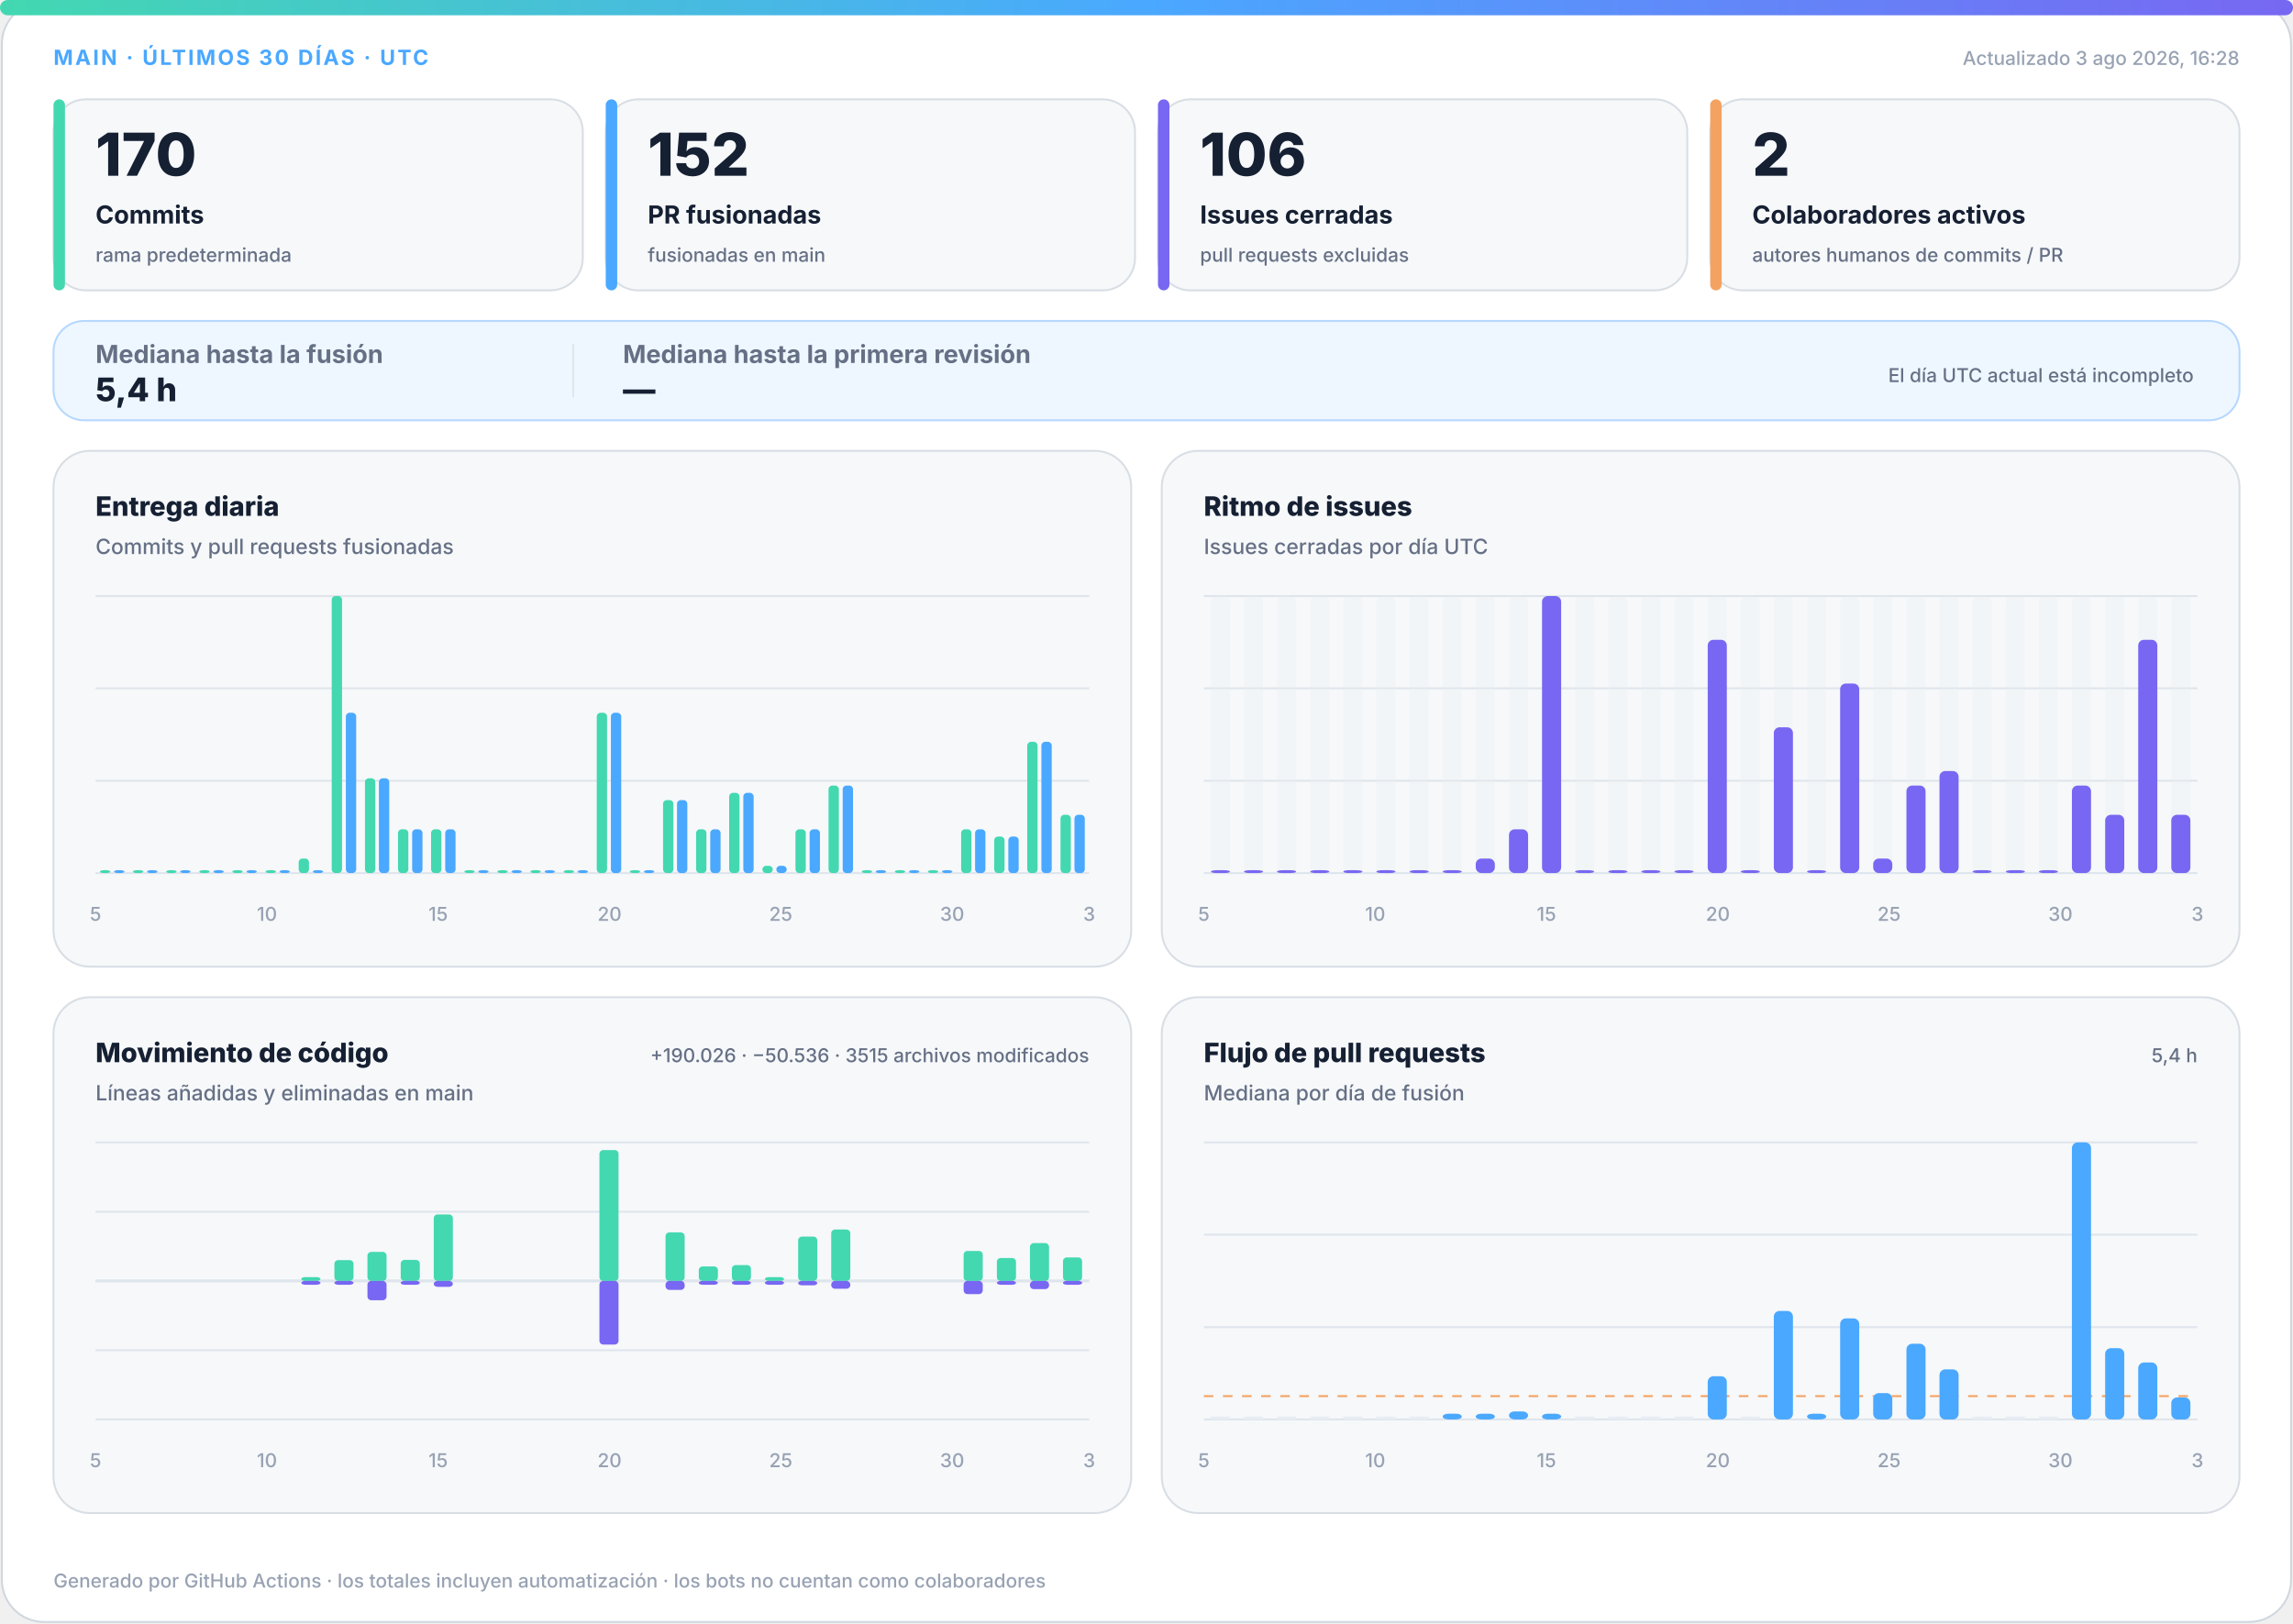
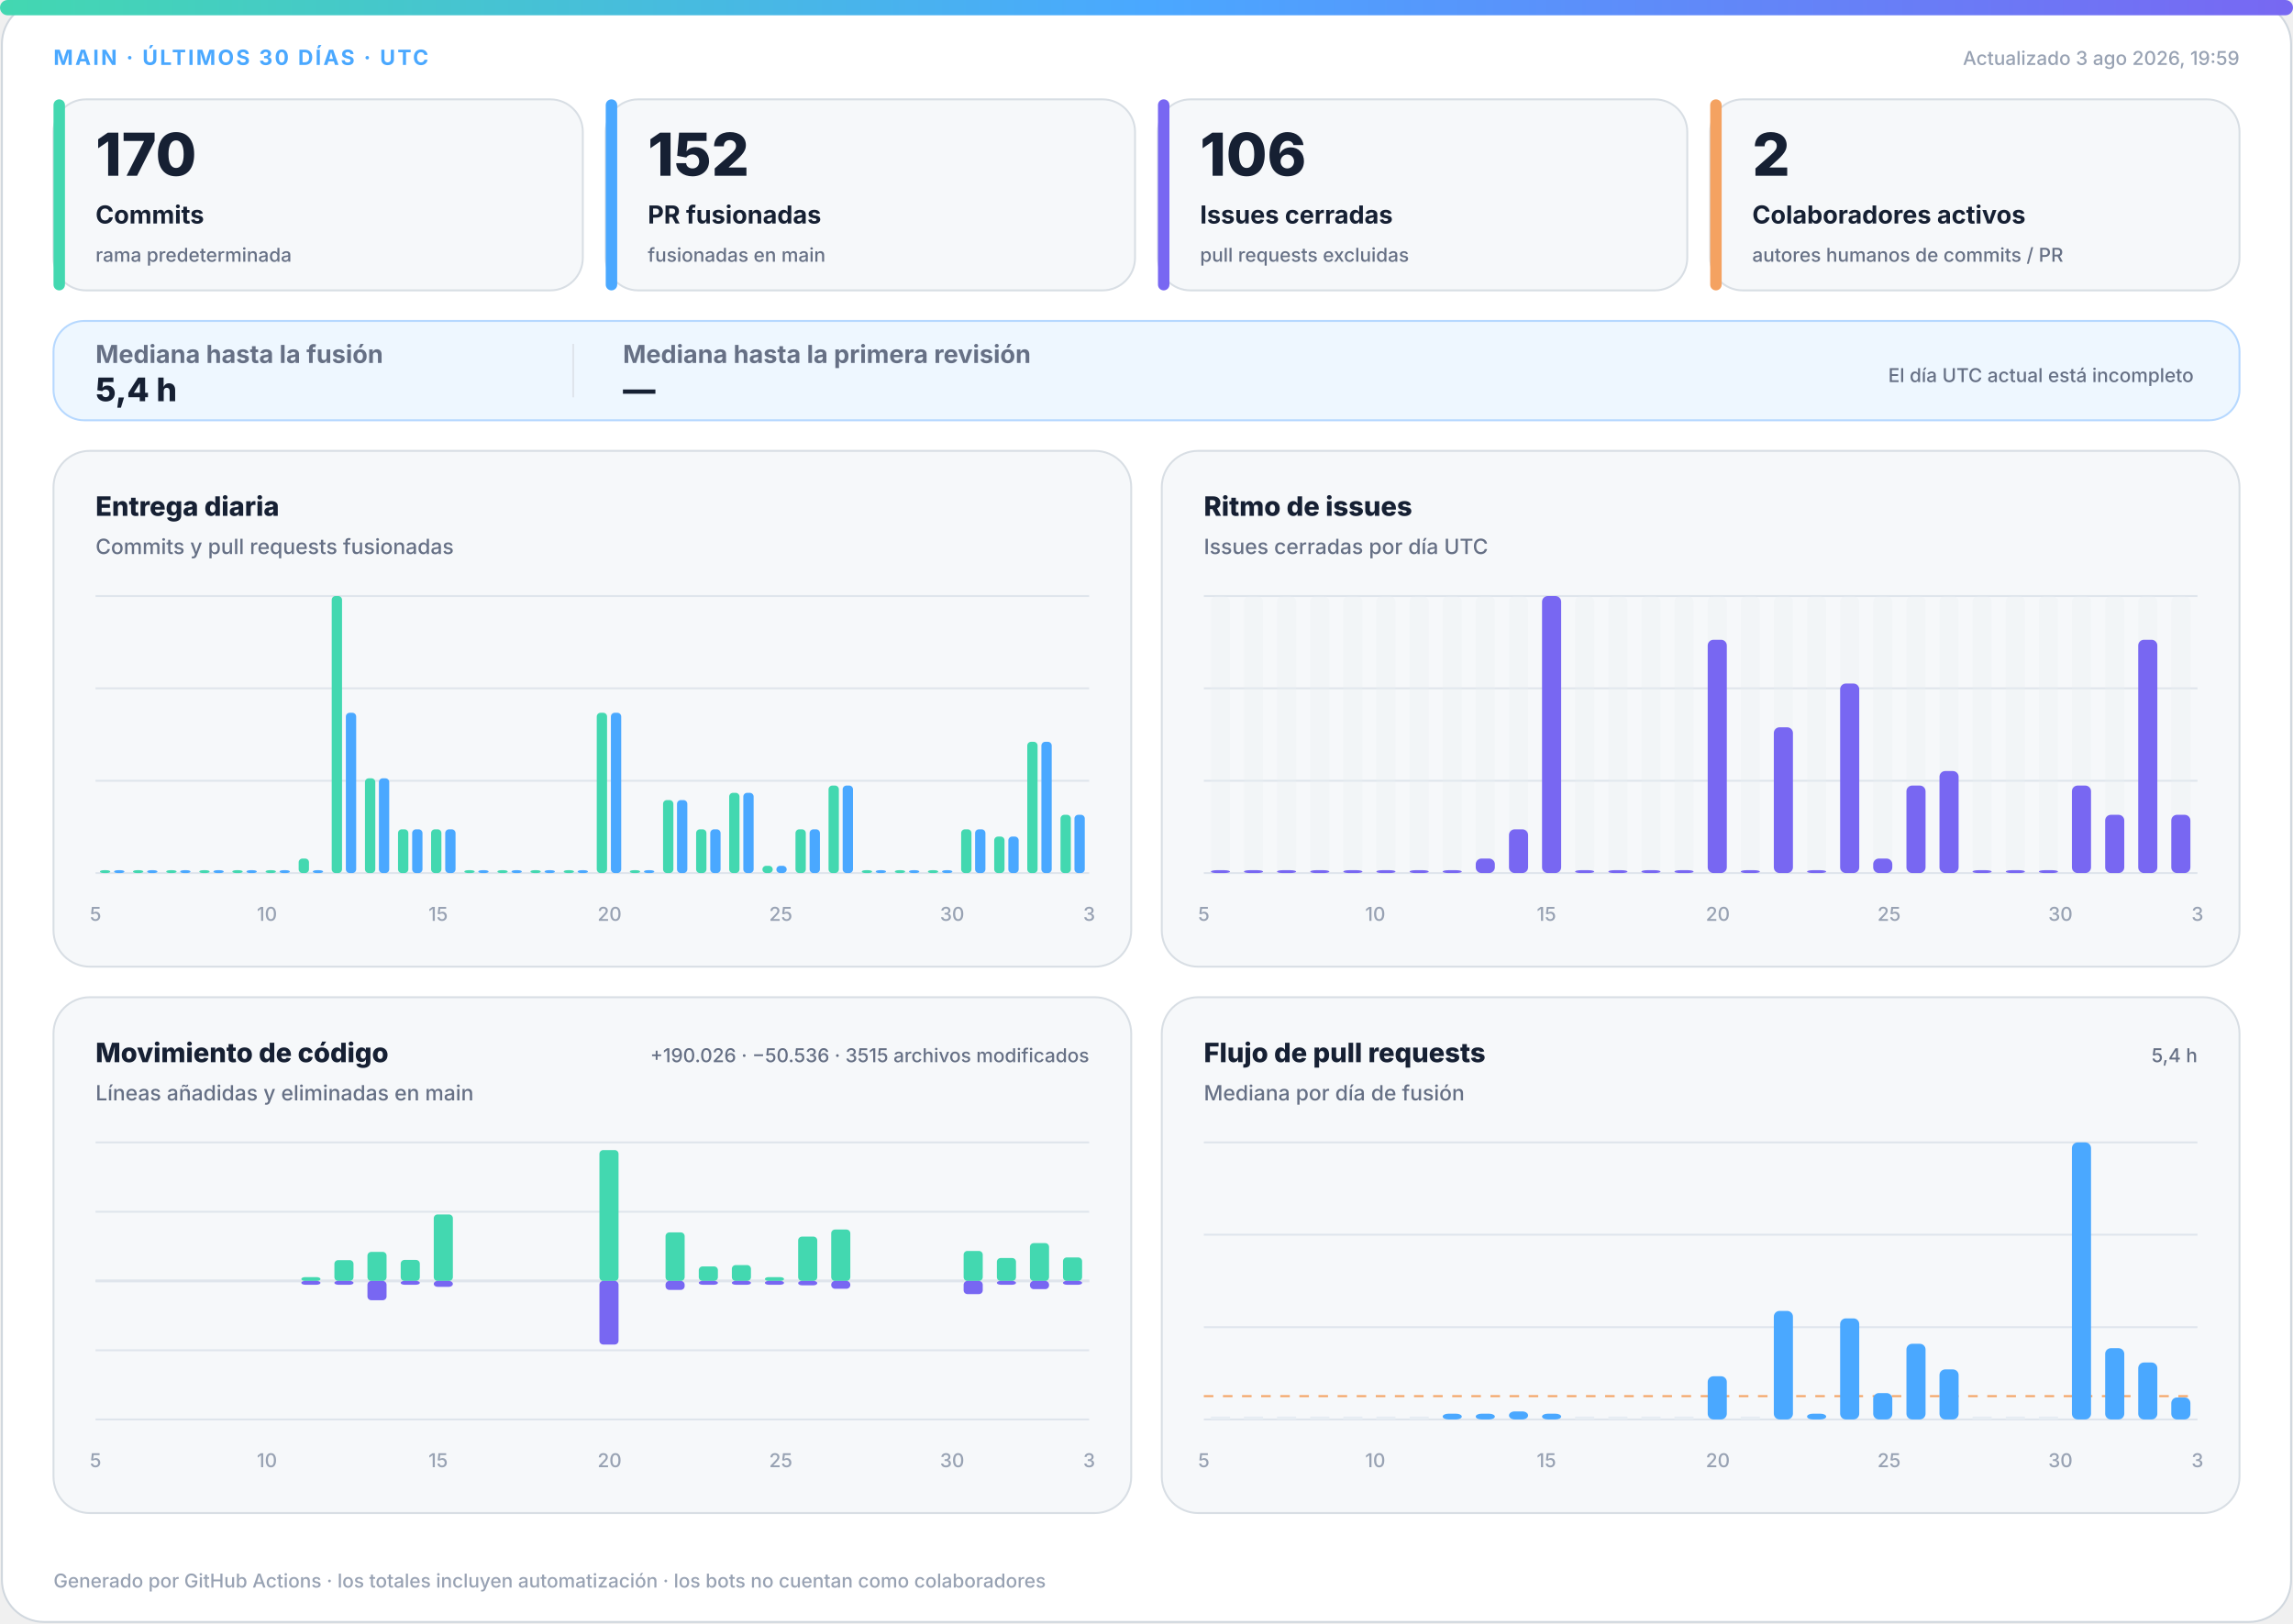
<svg xmlns="http://www.w3.org/2000/svg" width="1200" height="850" viewBox="0 0 1200 850" role="img" aria-labelledby="title desc">
  <defs>
    <linearGradient id="accent" x1="0" y1="0" x2="1" y2="0">
      <stop offset="0%" stop-color="#43d8b0" />
      <stop offset="50%" stop-color="#4aa8ff" />
      <stop offset="100%" stop-color="#7867f2" />
    </linearGradient>
    <linearGradient id="soft" x1="0" y1="0" x2="1" y2="1">
      <stop offset="0%" stop-color="#43d8b0" stop-opacity=".18" />
      <stop offset="100%" stop-color="#7867f2" stop-opacity=".12" />
    </linearGradient>
  </defs>
  <style>
.bg{fill:#fff;stroke:#d0d7de}.surface{fill:#f6f8fa;stroke:#d8dee4}.strong{fill:#eef7ff;stroke:#b6d8ff}.ink{fill:#162033}.muted{fill:#667085}.faint{fill:#98a2b3}.grid{stroke:#dfe5ec}.track{fill:#e7edf3}
.meta{font:750 11px -apple-system,BlinkMacSystemFont,"Segoe UI",sans-serif;letter-spacing:1.1px}.value{font:820 31px -apple-system,BlinkMacSystemFont,"Segoe UI",sans-serif}.label{font:720 13px -apple-system,BlinkMacSystemFont,"Segoe UI",sans-serif}.scope{font:520 10px -apple-system,BlinkMacSystemFont,"Segoe UI",sans-serif}.chart-title{font:760 14px -apple-system,BlinkMacSystemFont,"Segoe UI",sans-serif}.chart-subtitle{font:520 11px -apple-system,BlinkMacSystemFont,"Segoe UI",sans-serif}.small{font:540 10px -apple-system,BlinkMacSystemFont,"Segoe UI",sans-serif}.flow-value{font:780 17px -apple-system,BlinkMacSystemFont,"Segoe UI",sans-serif}
@media(prefers-color-scheme:dark){.bg{fill:#0d1117;stroke:#30363d}.surface{fill:#161b22;stroke:#30363d}.strong{fill:#10263a;stroke:#244d70}.ink{fill:#f0f6fc}.muted{fill:#a7b0bc}.faint{fill:#7d8590}.grid{stroke:#30363d}.track{fill:#27313d}}
</style>
  <rect class="bg" x="1" y="1" width="1198" height="848" rx="22" />
  <rect x="0" y="0" width="1200" height="8" rx="4" fill="url(#accent)" />
  <text class="meta" x="28" y="34" fill="#4aa8ff">MAIN · ÚLTIMOS 30 DÍAS · UTC</text>
-   <text class="small faint" x="1172" y="34" text-anchor="end">Actualizado 3 ago 2026, 16:28</text>
+   <text class="small faint" x="1172" y="34" text-anchor="end">Actualizado 3 ago 2026, 19:59</text>
  <g>
    <rect class="surface" x="28" y="52" width="277" height="100" rx="17" />
    <rect x="28" y="52" width="6" height="100" rx="3" fill="#43d8b0" />
    <text class="value ink" x="50" y="92" style="font-size:31px">170</text>
    <text class="label ink" x="50" y="117" style="font-size:13px">Commits</text>
    <text class="scope muted" x="50" y="137" style="font-size:10px">rama predeterminada</text>
  </g>
  <g>
    <rect class="surface" x="317" y="52" width="277" height="100" rx="17" />
    <rect x="317" y="52" width="6" height="100" rx="3" fill="#4aa8ff" />
    <text class="value ink" x="339" y="92" style="font-size:31px">152</text>
    <text class="label ink" x="339" y="117" style="font-size:13px">PR fusionadas</text>
    <text class="scope muted" x="339" y="137" style="font-size:10px">fusionadas en main</text>
  </g>
  <g>
    <rect class="surface" x="606" y="52" width="277" height="100" rx="17" />
    <rect x="606" y="52" width="6" height="100" rx="3" fill="#7867f2" />
    <text class="value ink" x="628" y="92" style="font-size:31px">106</text>
    <text class="label ink" x="628" y="117" style="font-size:13px">Issues cerradas</text>
    <text class="scope muted" x="628" y="137" style="font-size:10px">pull requests excluidas</text>
  </g>
  <g>
    <rect class="surface" x="895" y="52" width="277" height="100" rx="17" />
    <rect x="895" y="52" width="6" height="100" rx="3" fill="#f4a261" />
    <text class="value ink" x="917" y="92" style="font-size:31px">2</text>
    <text class="label ink" x="917" y="117" style="font-size:13px">Colaboradores activos</text>
    <text class="scope muted" x="917" y="137" style="font-size:10px">autores humanos de commits / PR</text>
  </g>
  <g>
    <rect class="strong" x="28" y="168" width="1144" height="52" rx="16" fill="url(#soft)" />
    <text class="label muted" x="50" y="190">Mediana hasta la fusión</text>
    <text class="flow-value ink" x="50" y="210">5,4 h</text>
    <line class="grid" x1="300" y1="180" x2="300" y2="208" />
    <text class="label muted" x="326" y="190">Mediana hasta la primera revisión</text>
    <text class="flow-value ink" x="326" y="210">—</text>
    <text class="scope muted" x="1148" y="200" text-anchor="end">El día UTC actual está incompleto</text>
  </g>
  <g>
    <rect class="surface" x="28" y="236" width="564" height="270" rx="19" />
    <text class="chart-title ink" x="50" y="270">Entrega diaria</text>
    <text class="chart-subtitle muted" x="50" y="290">Commits y pull requests fusionadas</text>
    <line class="grid" x1="50" y1="312.0" x2="570" y2="312.0" />
    <line class="grid" x1="50" y1="360.3" x2="570" y2="360.3" />
    <line class="grid" x1="50" y1="408.7" x2="570" y2="408.7" />
    <line class="grid" x1="50" y1="457.0" x2="570" y2="457.0" />
    <rect x="52.3" y="455.5" width="5.4" height="1.5" rx="2" fill="#43d8b0" />
    <rect x="59.7" y="455.5" width="5.4" height="1.5" rx="2" fill="#4aa8ff" />
    <rect x="69.6" y="455.5" width="5.4" height="1.5" rx="2" fill="#43d8b0" />
    <rect x="77.0" y="455.5" width="5.4" height="1.5" rx="2" fill="#4aa8ff" />
    <rect x="87.0" y="455.5" width="5.4" height="1.5" rx="2" fill="#43d8b0" />
    <rect x="94.3" y="455.5" width="5.4" height="1.5" rx="2" fill="#4aa8ff" />
    <rect x="104.3" y="455.5" width="5.4" height="1.5" rx="2" fill="#43d8b0" />
    <rect x="111.7" y="455.5" width="5.4" height="1.5" rx="2" fill="#4aa8ff" />
    <rect x="121.6" y="455.5" width="5.4" height="1.5" rx="2" fill="#43d8b0" />
    <rect x="129.0" y="455.5" width="5.4" height="1.5" rx="2" fill="#4aa8ff" />
    <rect x="139.0" y="455.5" width="5.4" height="1.5" rx="2" fill="#43d8b0" />
    <rect x="146.3" y="455.5" width="5.4" height="1.5" rx="2" fill="#4aa8ff" />
    <rect x="156.3" y="449.4" width="5.4" height="7.6" rx="2" fill="#43d8b0" />
    <rect x="163.7" y="455.5" width="5.4" height="1.5" rx="2" fill="#4aa8ff" />
    <rect x="173.6" y="312.0" width="5.4" height="145.0" rx="2" fill="#43d8b0" />
    <rect x="181.0" y="373.1" width="5.4" height="83.9" rx="2" fill="#4aa8ff" />
    <rect x="191.0" y="407.4" width="5.4" height="49.6" rx="2" fill="#43d8b0" />
    <rect x="198.3" y="407.4" width="5.4" height="49.6" rx="2" fill="#4aa8ff" />
    <rect x="208.3" y="434.1" width="5.4" height="22.9" rx="2" fill="#43d8b0" />
    <rect x="215.7" y="434.1" width="5.4" height="22.9" rx="2" fill="#4aa8ff" />
    <rect x="225.6" y="434.1" width="5.4" height="22.9" rx="2" fill="#43d8b0" />
    <rect x="233.0" y="434.1" width="5.4" height="22.9" rx="2" fill="#4aa8ff" />
    <rect x="243.0" y="455.5" width="5.4" height="1.5" rx="2" fill="#43d8b0" />
    <rect x="250.3" y="455.5" width="5.4" height="1.5" rx="2" fill="#4aa8ff" />
    <rect x="260.3" y="455.5" width="5.4" height="1.5" rx="2" fill="#43d8b0" />
    <rect x="267.7" y="455.5" width="5.4" height="1.5" rx="2" fill="#4aa8ff" />
    <rect x="277.6" y="455.5" width="5.4" height="1.5" rx="2" fill="#43d8b0" />
    <rect x="285.0" y="455.5" width="5.4" height="1.5" rx="2" fill="#4aa8ff" />
    <rect x="295.0" y="455.5" width="5.4" height="1.5" rx="2" fill="#43d8b0" />
    <rect x="302.3" y="455.5" width="5.4" height="1.5" rx="2" fill="#4aa8ff" />
    <rect x="312.3" y="373.1" width="5.4" height="83.9" rx="2" fill="#43d8b0" />
    <rect x="319.7" y="373.1" width="5.4" height="83.9" rx="2" fill="#4aa8ff" />
    <rect x="329.6" y="455.5" width="5.4" height="1.5" rx="2" fill="#43d8b0" />
    <rect x="337.0" y="455.5" width="5.4" height="1.5" rx="2" fill="#4aa8ff" />
    <rect x="347.0" y="418.8" width="5.4" height="38.2" rx="2" fill="#43d8b0" />
    <rect x="354.3" y="418.8" width="5.4" height="38.2" rx="2" fill="#4aa8ff" />
    <rect x="364.3" y="434.1" width="5.4" height="22.9" rx="2" fill="#43d8b0" />
    <rect x="371.7" y="434.1" width="5.4" height="22.9" rx="2" fill="#4aa8ff" />
    <rect x="381.6" y="415.0" width="5.4" height="42.0" rx="2" fill="#43d8b0" />
    <rect x="389.0" y="415.0" width="5.4" height="42.0" rx="2" fill="#4aa8ff" />
    <rect x="399.0" y="453.2" width="5.4" height="3.8" rx="2" fill="#43d8b0" />
    <rect x="406.3" y="453.2" width="5.4" height="3.8" rx="2" fill="#4aa8ff" />
    <rect x="416.3" y="434.1" width="5.4" height="22.9" rx="2" fill="#43d8b0" />
    <rect x="423.7" y="434.1" width="5.4" height="22.9" rx="2" fill="#4aa8ff" />
    <rect x="433.6" y="411.2" width="5.4" height="45.8" rx="2" fill="#43d8b0" />
    <rect x="441.0" y="411.2" width="5.4" height="45.8" rx="2" fill="#4aa8ff" />
    <rect x="451.0" y="455.5" width="5.4" height="1.5" rx="2" fill="#43d8b0" />
    <rect x="458.3" y="455.5" width="5.4" height="1.5" rx="2" fill="#4aa8ff" />
    <rect x="468.3" y="455.5" width="5.4" height="1.5" rx="2" fill="#43d8b0" />
    <rect x="475.7" y="455.5" width="5.4" height="1.5" rx="2" fill="#4aa8ff" />
    <rect x="485.6" y="455.5" width="5.4" height="1.5" rx="2" fill="#43d8b0" />
    <rect x="493.0" y="455.5" width="5.4" height="1.5" rx="2" fill="#4aa8ff" />
    <rect x="503.0" y="434.1" width="5.4" height="22.9" rx="2" fill="#43d8b0" />
    <rect x="510.3" y="434.1" width="5.4" height="22.9" rx="2" fill="#4aa8ff" />
    <rect x="520.3" y="437.9" width="5.4" height="19.1" rx="2" fill="#43d8b0" />
    <rect x="527.7" y="437.9" width="5.4" height="19.1" rx="2" fill="#4aa8ff" />
    <rect x="537.6" y="388.3" width="5.4" height="68.7" rx="2" fill="#43d8b0" />
    <rect x="545.0" y="388.3" width="5.4" height="68.7" rx="2" fill="#4aa8ff" />
    <rect x="555.0" y="426.5" width="5.4" height="30.5" rx="2" fill="#43d8b0" />
    <rect x="562.3" y="426.5" width="5.4" height="30.5" rx="2" fill="#4aa8ff" />
    <text class="small faint" x="50.0" y="482" text-anchor="middle">5</text>
    <text class="small faint" x="139.7" y="482" text-anchor="middle">10</text>
    <text class="small faint" x="229.3" y="482" text-anchor="middle">15</text>
    <text class="small faint" x="319.0" y="482" text-anchor="middle">20</text>
    <text class="small faint" x="408.6" y="482" text-anchor="middle">25</text>
    <text class="small faint" x="498.3" y="482" text-anchor="middle">30</text>
    <text class="small faint" x="570.0" y="482" text-anchor="middle">3</text>
  </g>
  <g>
    <rect class="surface" x="608" y="236" width="564" height="270" rx="19" />
    <text class="chart-title ink" x="630" y="270">Ritmo de issues</text>
    <text class="chart-subtitle muted" x="630" y="290">Issues cerradas por día UTC</text>
    <line class="grid" x1="630" y1="312.0" x2="1150" y2="312.0" />
    <line class="grid" x1="630" y1="360.3" x2="1150" y2="360.3" />
    <line class="grid" x1="630" y1="408.7" x2="1150" y2="408.7" />
    <line class="grid" x1="630" y1="457.0" x2="1150" y2="457.0" />
    <g>
      <rect class="track" x="633.7" y="312" width="10.0" height="145" rx="3" opacity=".3" />
      <rect x="633.7" y="455.5" width="10.0" height="1.5" rx="3" fill="#7867f2" />
    </g>
    <g>
      <rect class="track" x="651.0" y="312" width="10.0" height="145" rx="3" opacity=".3" />
      <rect x="651.0" y="455.5" width="10.0" height="1.5" rx="3" fill="#7867f2" />
    </g>
    <g>
      <rect class="track" x="668.3" y="312" width="10.0" height="145" rx="3" opacity=".3" />
      <rect x="668.3" y="455.5" width="10.0" height="1.5" rx="3" fill="#7867f2" />
    </g>
    <g>
      <rect class="track" x="685.7" y="312" width="10.0" height="145" rx="3" opacity=".3" />
      <rect x="685.7" y="455.5" width="10.0" height="1.5" rx="3" fill="#7867f2" />
    </g>
    <g>
      <rect class="track" x="703.0" y="312" width="10.0" height="145" rx="3" opacity=".3" />
      <rect x="703.0" y="455.5" width="10.0" height="1.5" rx="3" fill="#7867f2" />
    </g>
    <g>
      <rect class="track" x="720.3" y="312" width="10.0" height="145" rx="3" opacity=".3" />
      <rect x="720.3" y="455.5" width="10.0" height="1.5" rx="3" fill="#7867f2" />
    </g>
    <g>
      <rect class="track" x="737.7" y="312" width="10.0" height="145" rx="3" opacity=".3" />
      <rect x="737.7" y="455.5" width="10.0" height="1.5" rx="3" fill="#7867f2" />
    </g>
    <g>
      <rect class="track" x="755.0" y="312" width="10.0" height="145" rx="3" opacity=".3" />
      <rect x="755.0" y="455.5" width="10.0" height="1.5" rx="3" fill="#7867f2" />
    </g>
    <g>
      <rect class="track" x="772.3" y="312" width="10.0" height="145" rx="3" opacity=".3" />
      <rect x="772.3" y="449.4" width="10.0" height="7.6" rx="3" fill="#7867f2" />
    </g>
    <g>
      <rect class="track" x="789.7" y="312" width="10.0" height="145" rx="3" opacity=".3" />
      <rect x="789.7" y="434.1" width="10.0" height="22.9" rx="3" fill="#7867f2" />
    </g>
    <g>
      <rect class="track" x="807.0" y="312" width="10.0" height="145" rx="3" opacity=".3" />
      <rect x="807.0" y="312.0" width="10.0" height="145.0" rx="3" fill="#7867f2" />
    </g>
    <g>
      <rect class="track" x="824.3" y="312" width="10.0" height="145" rx="3" opacity=".3" />
      <rect x="824.3" y="455.5" width="10.0" height="1.5" rx="3" fill="#7867f2" />
    </g>
    <g>
      <rect class="track" x="841.7" y="312" width="10.0" height="145" rx="3" opacity=".3" />
      <rect x="841.7" y="455.5" width="10.0" height="1.5" rx="3" fill="#7867f2" />
    </g>
    <g>
      <rect class="track" x="859.0" y="312" width="10.0" height="145" rx="3" opacity=".3" />
      <rect x="859.0" y="455.5" width="10.0" height="1.5" rx="3" fill="#7867f2" />
    </g>
    <g>
      <rect class="track" x="876.3" y="312" width="10.0" height="145" rx="3" opacity=".3" />
      <rect x="876.3" y="455.5" width="10.0" height="1.5" rx="3" fill="#7867f2" />
    </g>
    <g>
      <rect class="track" x="893.7" y="312" width="10.0" height="145" rx="3" opacity=".3" />
      <rect x="893.7" y="334.9" width="10.0" height="122.1" rx="3" fill="#7867f2" />
    </g>
    <g>
      <rect class="track" x="911.0" y="312" width="10.0" height="145" rx="3" opacity=".3" />
      <rect x="911.0" y="455.5" width="10.0" height="1.5" rx="3" fill="#7867f2" />
    </g>
    <g>
      <rect class="track" x="928.3" y="312" width="10.0" height="145" rx="3" opacity=".3" />
      <rect x="928.3" y="380.7" width="10.0" height="76.3" rx="3" fill="#7867f2" />
    </g>
    <g>
      <rect class="track" x="945.7" y="312" width="10.0" height="145" rx="3" opacity=".3" />
      <rect x="945.7" y="455.5" width="10.0" height="1.5" rx="3" fill="#7867f2" />
    </g>
    <g>
      <rect class="track" x="963.0" y="312" width="10.0" height="145" rx="3" opacity=".3" />
      <rect x="963.0" y="357.8" width="10.0" height="99.2" rx="3" fill="#7867f2" />
    </g>
    <g>
      <rect class="track" x="980.3" y="312" width="10.0" height="145" rx="3" opacity=".3" />
      <rect x="980.3" y="449.4" width="10.0" height="7.6" rx="3" fill="#7867f2" />
    </g>
    <g>
      <rect class="track" x="997.7" y="312" width="10.0" height="145" rx="3" opacity=".3" />
      <rect x="997.7" y="411.2" width="10.0" height="45.8" rx="3" fill="#7867f2" />
    </g>
    <g>
      <rect class="track" x="1015.0" y="312" width="10.0" height="145" rx="3" opacity=".3" />
      <rect x="1015.0" y="403.6" width="10.0" height="53.4" rx="3" fill="#7867f2" />
    </g>
    <g>
      <rect class="track" x="1032.3" y="312" width="10.0" height="145" rx="3" opacity=".3" />
      <rect x="1032.3" y="455.5" width="10.0" height="1.5" rx="3" fill="#7867f2" />
    </g>
    <g>
      <rect class="track" x="1049.7" y="312" width="10.0" height="145" rx="3" opacity=".3" />
      <rect x="1049.7" y="455.5" width="10.0" height="1.5" rx="3" fill="#7867f2" />
    </g>
    <g>
      <rect class="track" x="1067.0" y="312" width="10.0" height="145" rx="3" opacity=".3" />
      <rect x="1067.0" y="455.5" width="10.0" height="1.5" rx="3" fill="#7867f2" />
    </g>
    <g>
      <rect class="track" x="1084.3" y="312" width="10.0" height="145" rx="3" opacity=".3" />
      <rect x="1084.3" y="411.2" width="10.0" height="45.8" rx="3" fill="#7867f2" />
    </g>
    <g>
      <rect class="track" x="1101.7" y="312" width="10.0" height="145" rx="3" opacity=".3" />
      <rect x="1101.7" y="426.5" width="10.0" height="30.5" rx="3" fill="#7867f2" />
    </g>
    <g>
      <rect class="track" x="1119.0" y="312" width="10.0" height="145" rx="3" opacity=".3" />
      <rect x="1119.0" y="334.9" width="10.0" height="122.1" rx="3" fill="#7867f2" />
    </g>
    <g>
      <rect class="track" x="1136.3" y="312" width="10.0" height="145" rx="3" opacity=".3" />
      <rect x="1136.3" y="426.5" width="10.0" height="30.5" rx="3" fill="#7867f2" />
    </g>
    <text class="small faint" x="630.0" y="482" text-anchor="middle">5</text>
    <text class="small faint" x="719.7" y="482" text-anchor="middle">10</text>
    <text class="small faint" x="809.3" y="482" text-anchor="middle">15</text>
    <text class="small faint" x="899.0" y="482" text-anchor="middle">20</text>
    <text class="small faint" x="988.6" y="482" text-anchor="middle">25</text>
    <text class="small faint" x="1078.3" y="482" text-anchor="middle">30</text>
    <text class="small faint" x="1150.0" y="482" text-anchor="middle">3</text>
  </g>
  <g>
    <rect class="surface" x="28" y="522" width="564" height="270" rx="19" />
    <text class="chart-title ink" x="50" y="556">Movimiento de código</text>
    <text class="chart-subtitle muted" x="50" y="576">Líneas añadidas y eliminadas en main</text>
    <text class="small muted" x="570" y="556" text-anchor="end">+190.026 · −50.536 · 3515 archivos modificados</text>
    <line class="grid" x1="50" y1="598.0" x2="570" y2="598.0" />
    <line class="grid" x1="50" y1="634.3" x2="570" y2="634.3" />
    <line class="grid" x1="50" y1="670.5" x2="570" y2="670.5" />
    <line class="grid" x1="50" y1="706.8" x2="570" y2="706.8" />
    <line class="grid" x1="50" y1="743.0" x2="570" y2="743.0" />
    <line class="grid" x1="50" y1="670.5" x2="570" y2="670.5" stroke-width="1.5" />
    <rect x="53.7" y="670.5" width="10.0" height="0.0" rx="2" fill="#43d8b0" />
    <rect x="53.7" y="670.5" width="10.0" height="0.0" rx="2" fill="#7867f2" />
    <rect x="71.0" y="670.5" width="10.0" height="0.0" rx="2" fill="#43d8b0" />
    <rect x="71.0" y="670.5" width="10.0" height="0.0" rx="2" fill="#7867f2" />
    <rect x="88.3" y="670.5" width="10.0" height="0.0" rx="2" fill="#43d8b0" />
    <rect x="88.3" y="670.5" width="10.0" height="0.0" rx="2" fill="#7867f2" />
    <rect x="105.7" y="670.5" width="10.0" height="0.0" rx="2" fill="#43d8b0" />
    <rect x="105.7" y="670.5" width="10.0" height="0.0" rx="2" fill="#7867f2" />
    <rect x="123.0" y="670.5" width="10.0" height="0.0" rx="2" fill="#43d8b0" />
    <rect x="123.0" y="670.5" width="10.0" height="0.0" rx="2" fill="#7867f2" />
    <rect x="140.3" y="670.5" width="10.0" height="0.0" rx="2" fill="#43d8b0" />
    <rect x="140.3" y="670.5" width="10.0" height="0.0" rx="2" fill="#7867f2" />
    <rect x="157.7" y="668.5" width="10.0" height="2.0" rx="2" fill="#43d8b0" />
    <rect x="157.7" y="670.5" width="10.0" height="2.0" rx="2" fill="#7867f2" />
    <rect x="175.0" y="659.6" width="10.0" height="10.9" rx="2" fill="#43d8b0" />
    <rect x="175.0" y="670.5" width="10.0" height="2.0" rx="2" fill="#7867f2" />
    <rect x="192.3" y="655.3" width="10.0" height="15.2" rx="2" fill="#43d8b0" />
    <rect x="192.3" y="670.5" width="10.0" height="10.1" rx="2" fill="#7867f2" />
    <rect x="209.7" y="659.5" width="10.0" height="11.0" rx="2" fill="#43d8b0" />
    <rect x="209.7" y="670.5" width="10.0" height="2.0" rx="2" fill="#7867f2" />
    <rect x="227.0" y="635.7" width="10.0" height="34.8" rx="2" fill="#43d8b0" />
    <rect x="227.0" y="670.5" width="10.0" height="3.1" rx="2" fill="#7867f2" />
    <rect x="244.3" y="670.5" width="10.0" height="0.0" rx="2" fill="#43d8b0" />
    <rect x="244.3" y="670.5" width="10.0" height="0.0" rx="2" fill="#7867f2" />
    <rect x="261.7" y="670.5" width="10.0" height="0.0" rx="2" fill="#43d8b0" />
    <rect x="261.7" y="670.5" width="10.0" height="0.0" rx="2" fill="#7867f2" />
    <rect x="279.0" y="670.5" width="10.0" height="0.0" rx="2" fill="#43d8b0" />
    <rect x="279.0" y="670.5" width="10.0" height="0.0" rx="2" fill="#7867f2" />
    <rect x="296.3" y="670.5" width="10.0" height="0.0" rx="2" fill="#43d8b0" />
    <rect x="296.3" y="670.5" width="10.0" height="0.0" rx="2" fill="#7867f2" />
    <rect x="313.7" y="602.0" width="10.0" height="68.5" rx="2" fill="#43d8b0" />
    <rect x="313.7" y="670.5" width="10.0" height="33.3" rx="2" fill="#7867f2" />
    <rect x="331.0" y="670.5" width="10.0" height="0.0" rx="2" fill="#43d8b0" />
    <rect x="331.0" y="670.5" width="10.0" height="0.0" rx="2" fill="#7867f2" />
    <rect x="348.3" y="645.1" width="10.0" height="25.4" rx="2" fill="#43d8b0" />
    <rect x="348.3" y="670.5" width="10.0" height="4.7" rx="2" fill="#7867f2" />
    <rect x="365.7" y="662.9" width="10.0" height="7.6" rx="2" fill="#43d8b0" />
    <rect x="365.7" y="670.5" width="10.0" height="2.0" rx="2" fill="#7867f2" />
    <rect x="383.0" y="662.2" width="10.0" height="8.3" rx="2" fill="#43d8b0" />
    <rect x="383.0" y="670.5" width="10.0" height="2.0" rx="2" fill="#7867f2" />
    <rect x="400.3" y="668.5" width="10.0" height="2.0" rx="2" fill="#43d8b0" />
    <rect x="400.3" y="670.5" width="10.0" height="2.0" rx="2" fill="#7867f2" />
    <rect x="417.7" y="647.3" width="10.0" height="23.2" rx="2" fill="#43d8b0" />
    <rect x="417.7" y="670.5" width="10.0" height="2.3" rx="2" fill="#7867f2" />
    <rect x="435.0" y="643.6" width="10.0" height="26.9" rx="2" fill="#43d8b0" />
    <rect x="435.0" y="670.5" width="10.0" height="4.1" rx="2" fill="#7867f2" />
    <rect x="452.3" y="670.5" width="10.0" height="0.0" rx="2" fill="#43d8b0" />
    <rect x="452.3" y="670.5" width="10.0" height="0.0" rx="2" fill="#7867f2" />
    <rect x="469.7" y="670.5" width="10.0" height="0.0" rx="2" fill="#43d8b0" />
    <rect x="469.7" y="670.5" width="10.0" height="0.0" rx="2" fill="#7867f2" />
    <rect x="487.0" y="670.5" width="10.0" height="0.0" rx="2" fill="#43d8b0" />
    <rect x="487.0" y="670.5" width="10.0" height="0.0" rx="2" fill="#7867f2" />
    <rect x="504.3" y="654.8" width="10.0" height="15.7" rx="2" fill="#43d8b0" />
    <rect x="504.3" y="670.5" width="10.0" height="6.9" rx="2" fill="#7867f2" />
    <rect x="521.7" y="658.5" width="10.0" height="12.0" rx="2" fill="#43d8b0" />
    <rect x="521.7" y="670.5" width="10.0" height="2.0" rx="2" fill="#7867f2" />
    <rect x="539.0" y="650.7" width="10.0" height="19.8" rx="2" fill="#43d8b0" />
    <rect x="539.0" y="670.5" width="10.0" height="4.3" rx="2" fill="#7867f2" />
    <rect x="556.3" y="658.2" width="10.0" height="12.3" rx="2" fill="#43d8b0" />
    <rect x="556.3" y="670.5" width="10.0" height="2.0" rx="2" fill="#7867f2" />
    <text class="small faint" x="50.0" y="768" text-anchor="middle">5</text>
    <text class="small faint" x="139.7" y="768" text-anchor="middle">10</text>
    <text class="small faint" x="229.3" y="768" text-anchor="middle">15</text>
    <text class="small faint" x="319.0" y="768" text-anchor="middle">20</text>
    <text class="small faint" x="408.6" y="768" text-anchor="middle">25</text>
    <text class="small faint" x="498.3" y="768" text-anchor="middle">30</text>
    <text class="small faint" x="570.0" y="768" text-anchor="middle">3</text>
  </g>
  <g>
    <rect class="surface" x="608" y="522" width="564" height="270" rx="19" />
    <text class="chart-title ink" x="630" y="556">Flujo de pull requests</text>
    <text class="chart-subtitle muted" x="630" y="576">Mediana por día de fusión</text>
    <text class="small muted" x="1150" y="556" text-anchor="end">5,4 h</text>
    <line class="grid" x1="630" y1="598.0" x2="1150" y2="598.0" />
    <line class="grid" x1="630" y1="646.3" x2="1150" y2="646.3" />
    <line class="grid" x1="630" y1="694.7" x2="1150" y2="694.7" />
    <line class="grid" x1="630" y1="743.0" x2="1150" y2="743.0" />
    <line x1="630" y1="730.8" x2="1150" y2="730.8" stroke="#f4a261" stroke-dasharray="5 5" />
    <rect class="track" x="633.7" y="741.5" width="10.0" height="1.5" />
    <rect class="track" x="651.0" y="741.5" width="10.0" height="1.5" />
    <rect class="track" x="668.3" y="741.5" width="10.0" height="1.5" />
    <rect class="track" x="685.7" y="741.5" width="10.0" height="1.5" />
    <rect class="track" x="703.0" y="741.5" width="10.0" height="1.5" />
    <rect class="track" x="720.3" y="741.5" width="10.0" height="1.5" />
    <rect class="track" x="737.7" y="741.5" width="10.0" height="1.5" />
    <rect x="755.0" y="740.0" width="10.0" height="3.0" rx="3" fill="#4aa8ff" />
    <rect x="772.3" y="740.0" width="10.0" height="3.0" rx="3" fill="#4aa8ff" />
    <rect x="789.7" y="738.8" width="10.0" height="4.2" rx="3" fill="#4aa8ff" />
    <rect x="807.0" y="740.0" width="10.0" height="3.0" rx="3" fill="#4aa8ff" />
    <rect class="track" x="824.3" y="741.5" width="10.0" height="1.5" />
    <rect class="track" x="841.7" y="741.5" width="10.0" height="1.5" />
    <rect class="track" x="859.0" y="741.5" width="10.0" height="1.5" />
    <rect class="track" x="876.3" y="741.5" width="10.0" height="1.5" />
    <rect x="893.7" y="720.4" width="10.0" height="22.6" rx="3" fill="#4aa8ff" />
    <rect class="track" x="911.0" y="741.5" width="10.0" height="1.5" />
    <rect x="928.3" y="686.2" width="10.0" height="56.8" rx="3" fill="#4aa8ff" />
    <rect x="945.7" y="740.0" width="10.0" height="3.0" rx="3" fill="#4aa8ff" />
    <rect x="963.0" y="690.1" width="10.0" height="52.9" rx="3" fill="#4aa8ff" />
    <rect x="980.3" y="729.2" width="10.0" height="13.8" rx="3" fill="#4aa8ff" />
    <rect x="997.7" y="703.4" width="10.0" height="39.6" rx="3" fill="#4aa8ff" />
    <rect x="1015.0" y="716.8" width="10.0" height="26.2" rx="3" fill="#4aa8ff" />
    <rect class="track" x="1032.3" y="741.5" width="10.0" height="1.5" />
    <rect class="track" x="1049.7" y="741.5" width="10.0" height="1.5" />
    <rect class="track" x="1067.0" y="741.5" width="10.0" height="1.5" />
    <rect x="1084.3" y="598.0" width="10.0" height="145.0" rx="3" fill="#4aa8ff" />
    <rect x="1101.7" y="705.7" width="10.0" height="37.3" rx="3" fill="#4aa8ff" />
    <rect x="1119.0" y="713.2" width="10.0" height="29.8" rx="3" fill="#4aa8ff" />
    <rect x="1136.3" y="731.5" width="10.0" height="11.5" rx="3" fill="#4aa8ff" />
    <text class="small faint" x="630.0" y="768" text-anchor="middle">5</text>
    <text class="small faint" x="719.7" y="768" text-anchor="middle">10</text>
    <text class="small faint" x="809.3" y="768" text-anchor="middle">15</text>
    <text class="small faint" x="899.0" y="768" text-anchor="middle">20</text>
    <text class="small faint" x="988.6" y="768" text-anchor="middle">25</text>
    <text class="small faint" x="1078.3" y="768" text-anchor="middle">30</text>
    <text class="small faint" x="1150.0" y="768" text-anchor="middle">3</text>
  </g>
  <text class="small faint" x="28" y="831">Generado por GitHub Actions · los totales incluyen automatización · los bots no cuentan como colaboradores</text>
</svg>
